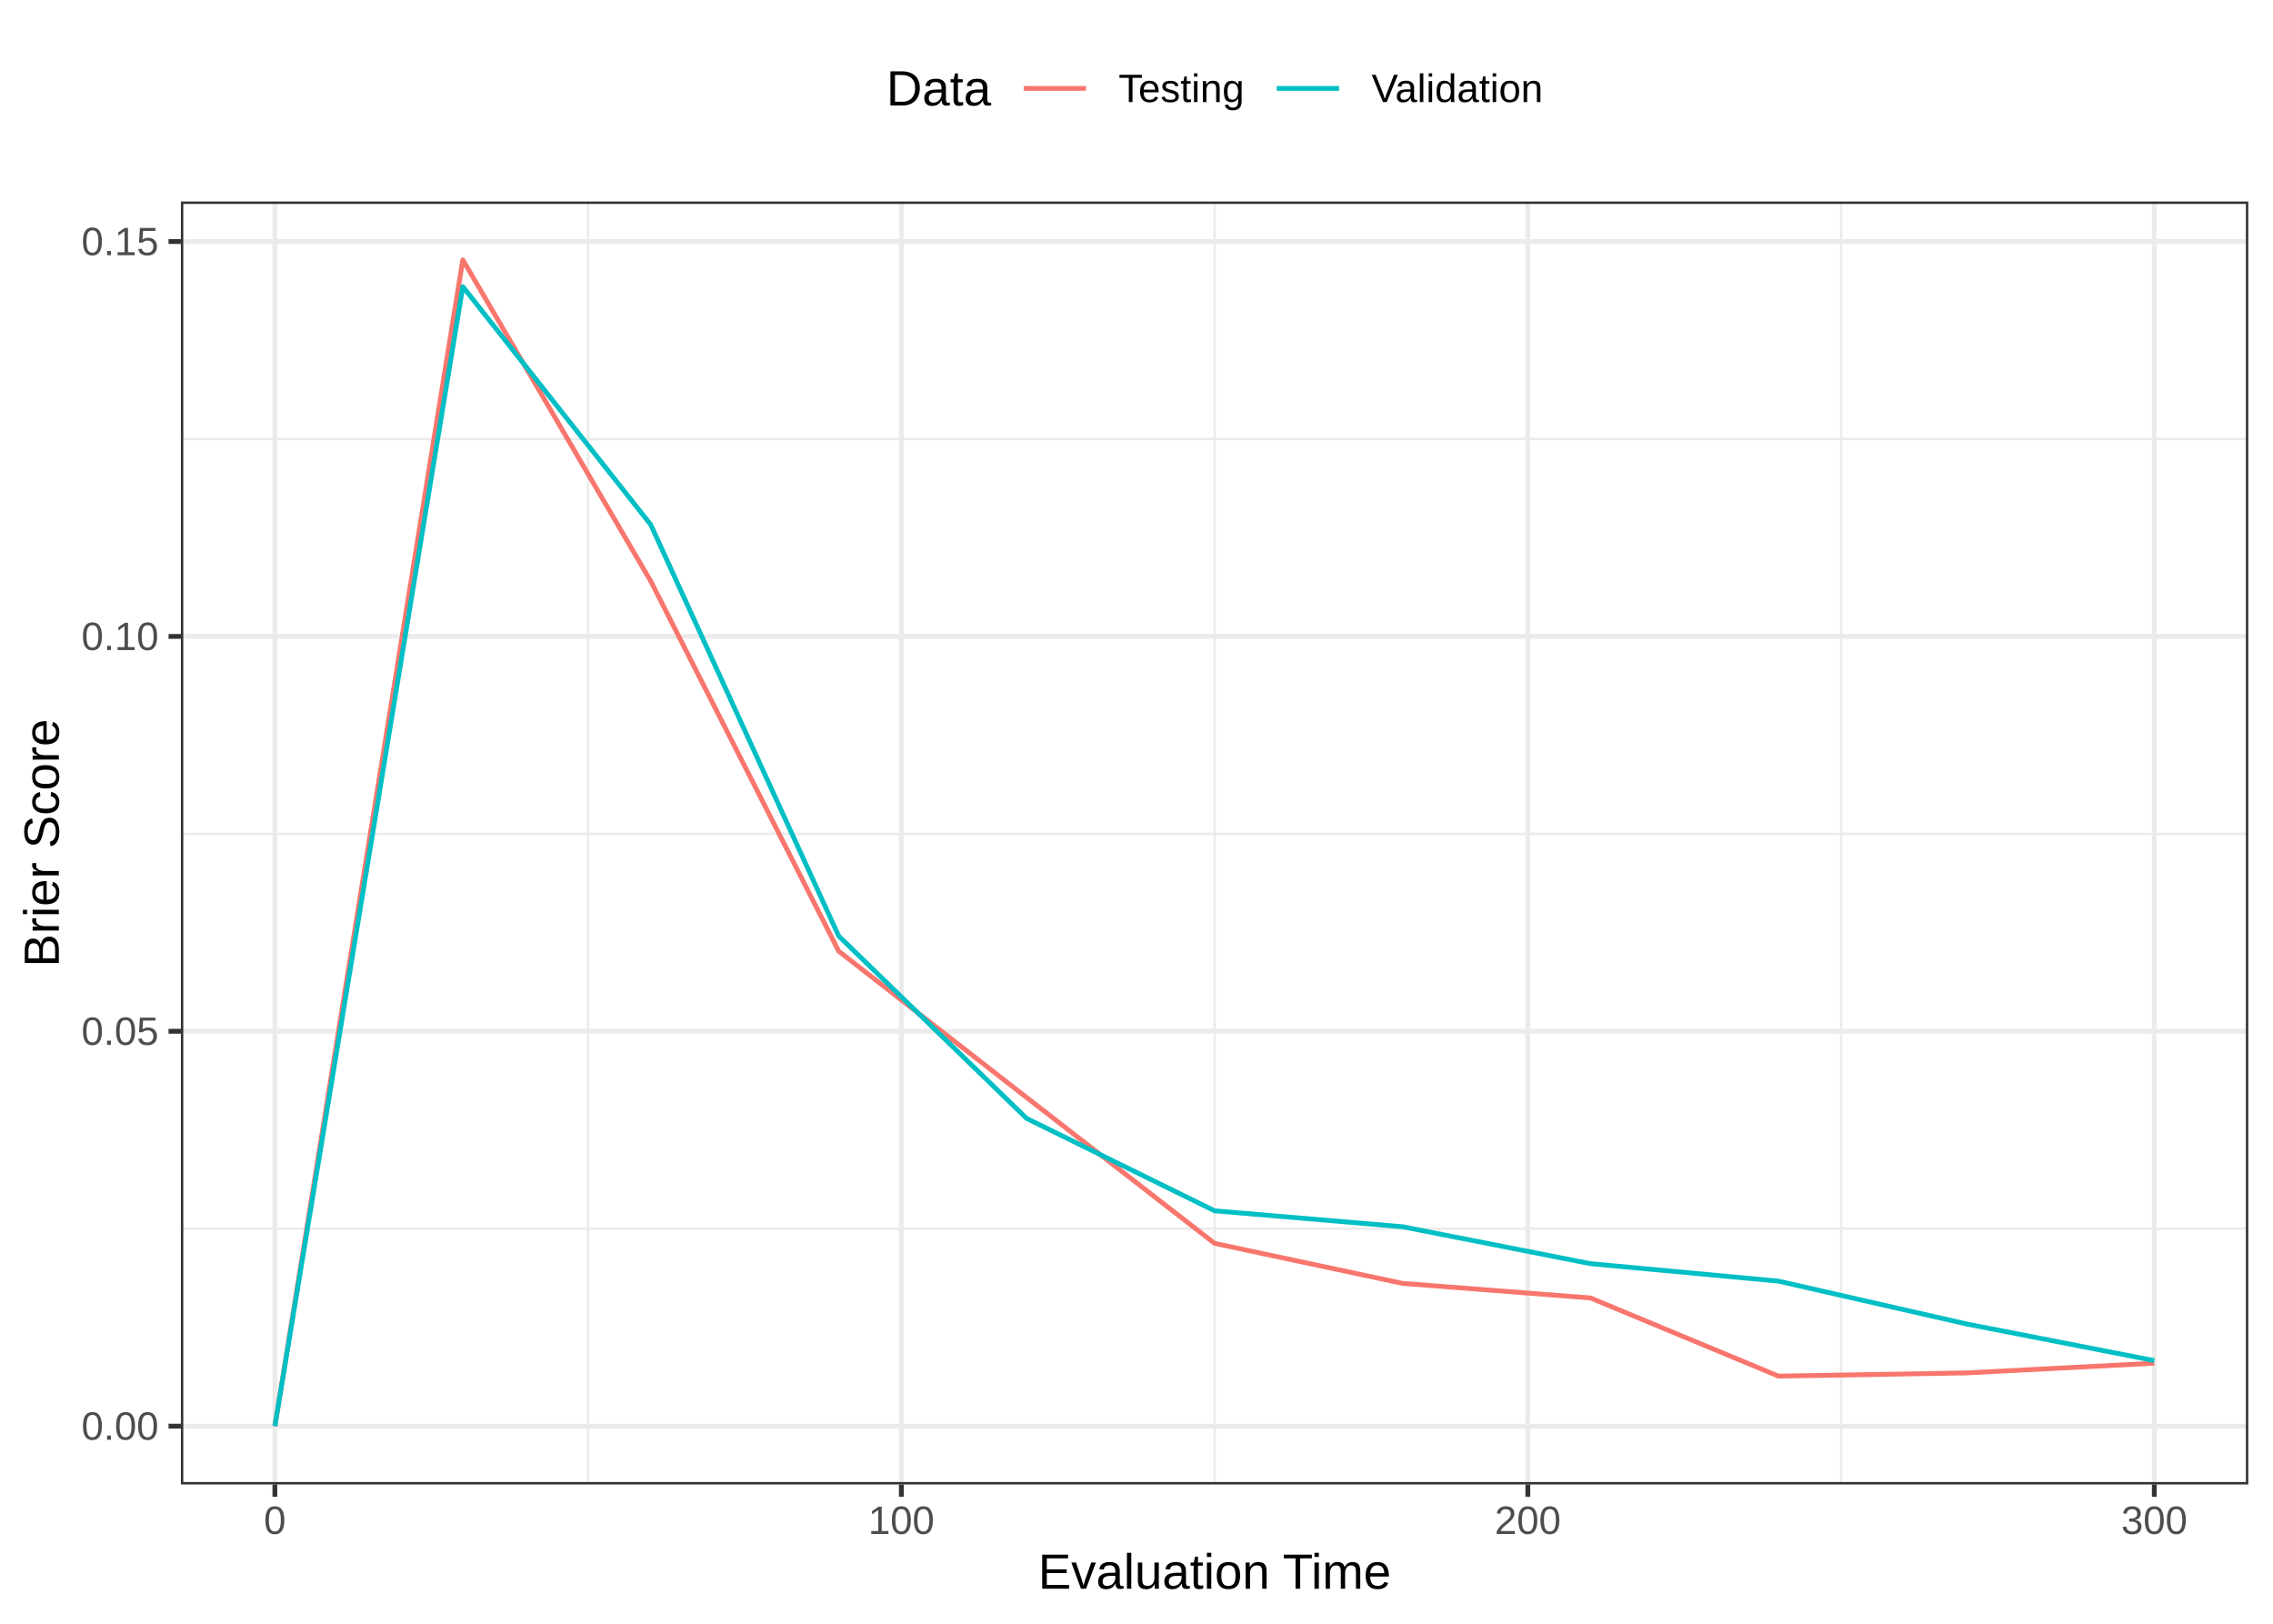
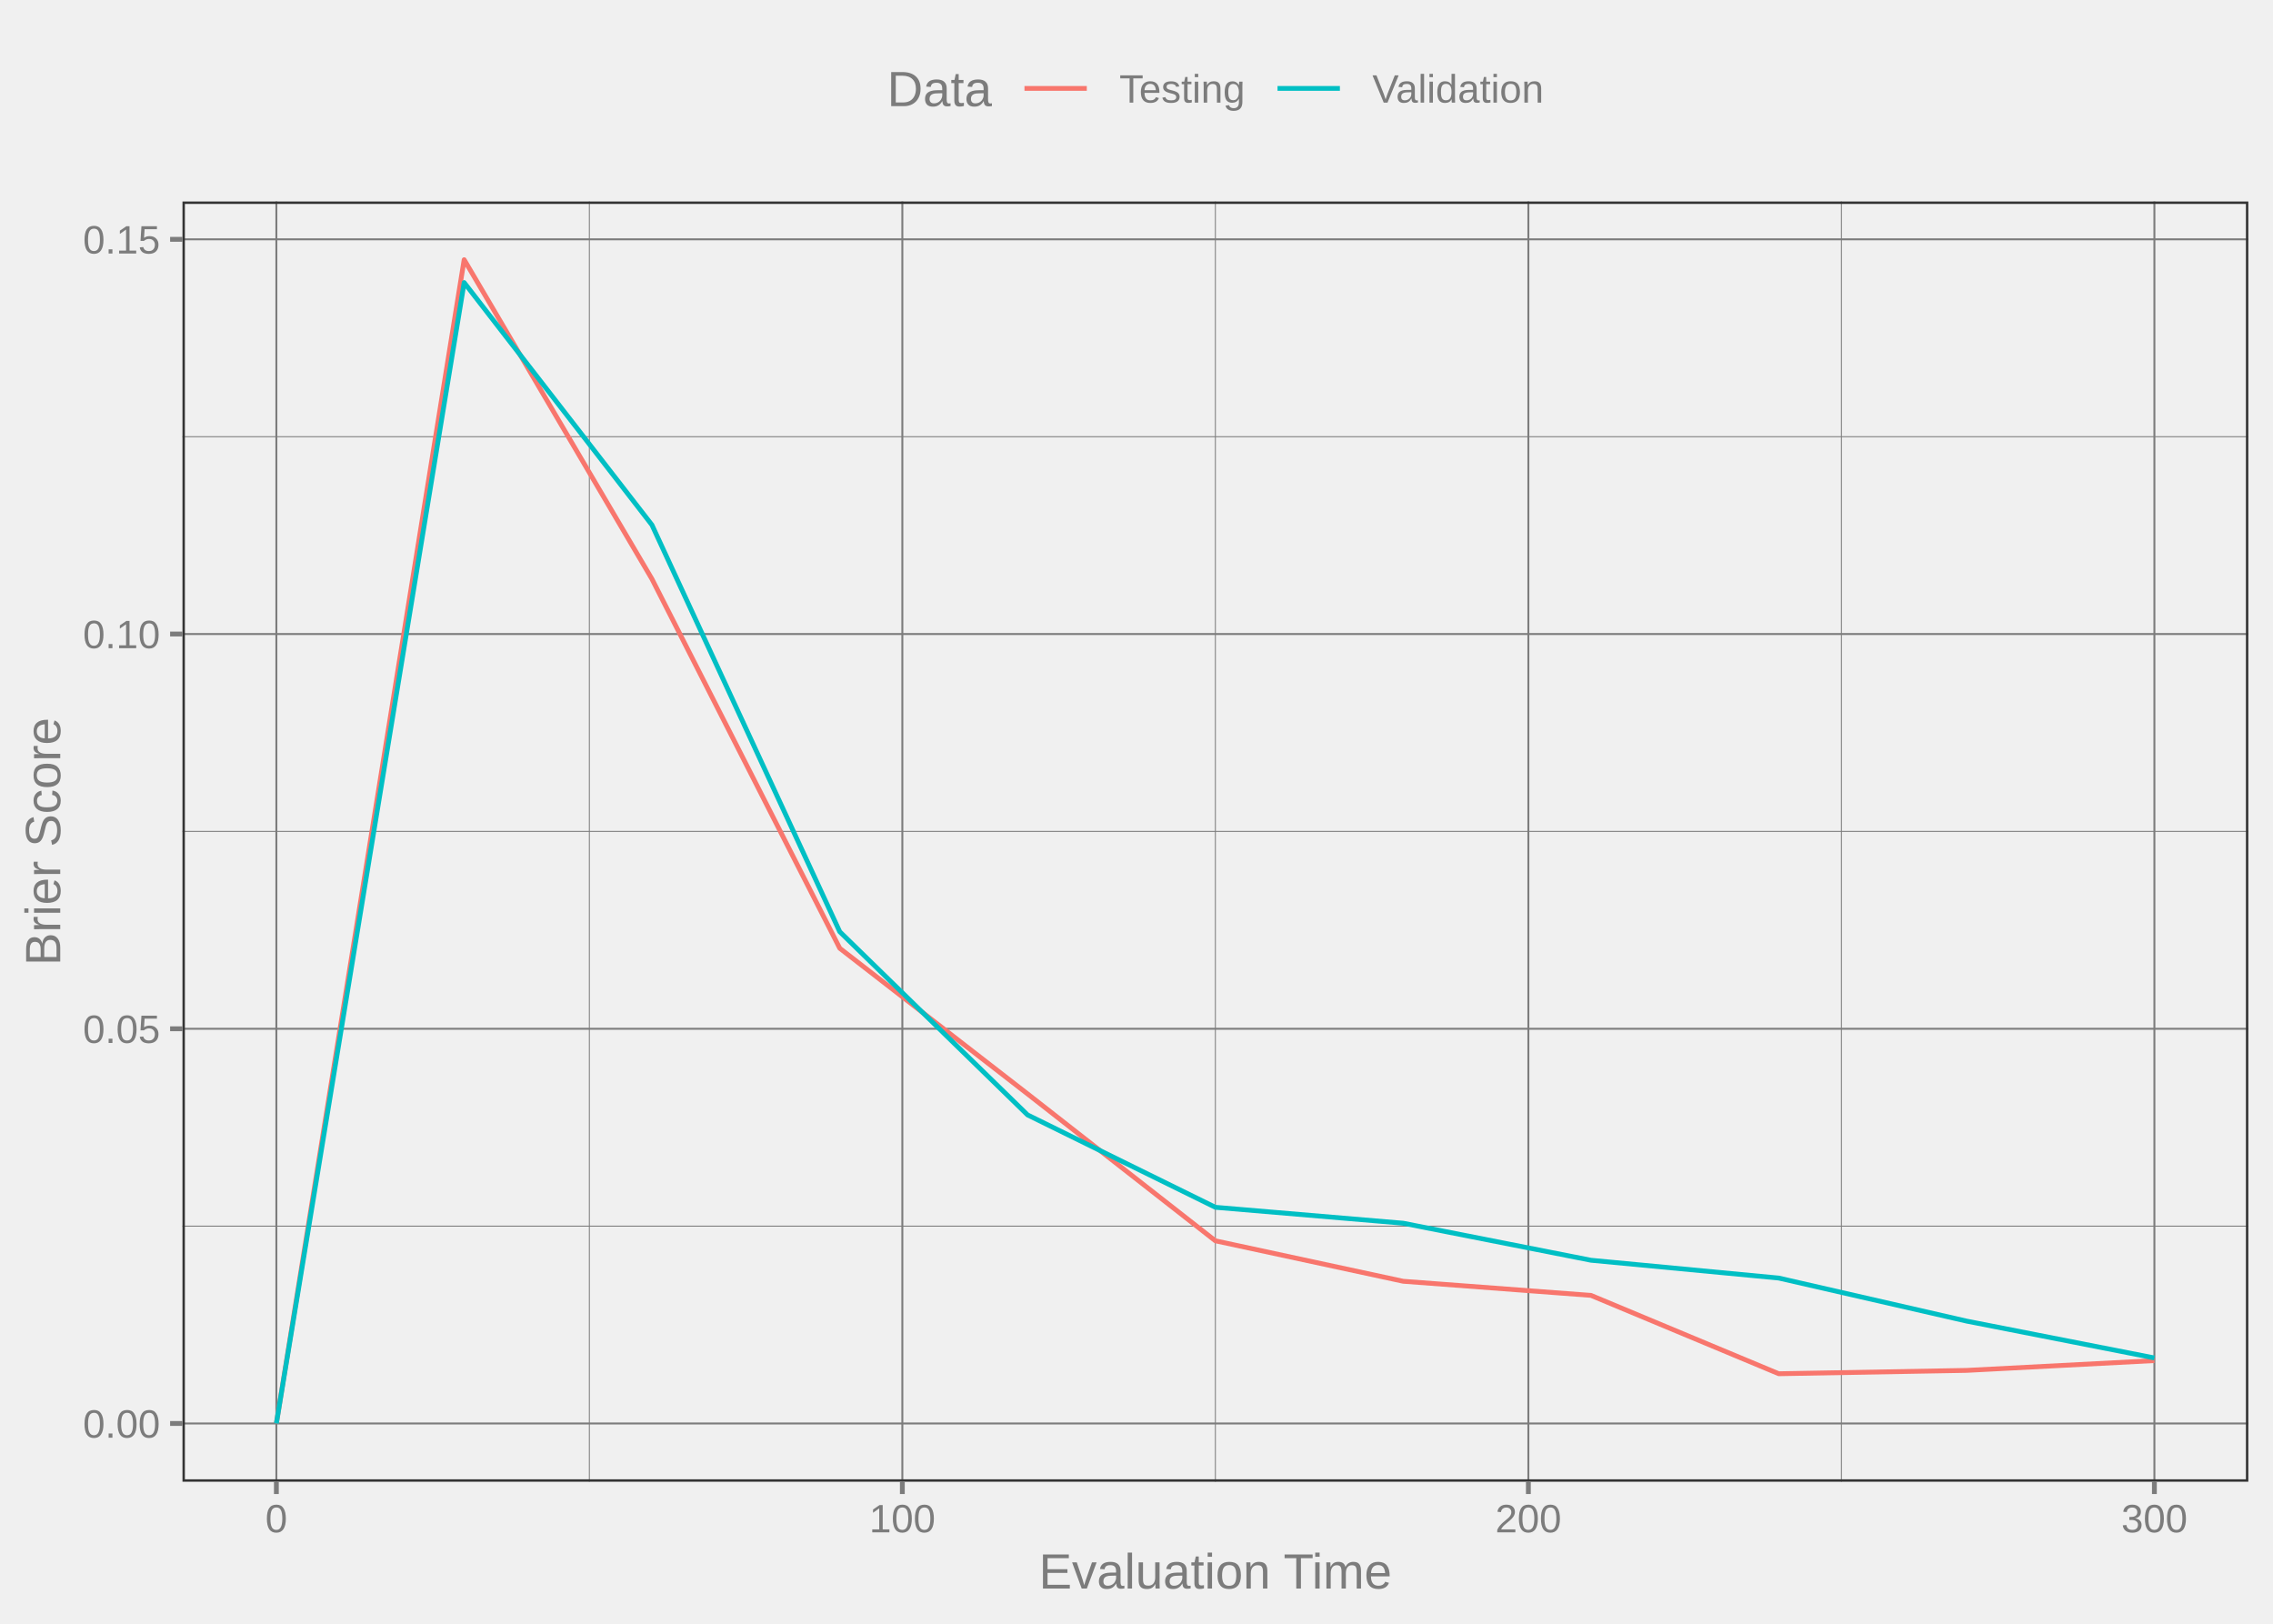
<svg xmlns="http://www.w3.org/2000/svg" width="504.00pt" height="360.00pt" viewBox="0 0 504.00 360.00">
  <g class="svglite">
    <defs>
      <style type="text/css">
    .svglite line, .svglite polyline, .svglite polygon, .svglite path, .svglite rect, .svglite circle {
      fill: none;
      stroke: #000000;
      stroke-linecap: round;
      stroke-linejoin: round;
      stroke-miterlimit: 10.00;
    }
    .svglite text {
      white-space: pre;
    }
    .svglite g.glyphgroup path {
      fill: inherit;
      stroke: none;
    }
  </style>
    </defs>
    <rect width="100%" height="100%" style="stroke: none; fill: none;" />
    <defs>
      <clipPath id="cpMC4wMHw1MDQuMDB8MC4wMHwzNjAuMDA=">
        <rect x="0.00" y="0.00" width="504.00" height="360.00" />
      </clipPath>
    </defs>
    <g clip-path="url(#cpMC4wMHw1MDQuMDB8MC4wMHwzNjAuMDA=)">
-       <rect x="0" y="0.00" width="504.00" height="360.00" style="stroke-width: 1.07; stroke: #FFFFFF; fill: #FFFFFF;" />
-     </g>
+ </g>
    <defs>
-       <clipPath id="cpNDAuMTF8NDk4LjUyfDQ0LjY4fDMyOS4xMg==">
-         <rect x="40.11" y="44.68" width="458.41" height="284.44" />
+       <clipPath id="cpNDAuNDZ8NDk4LjUyfDQ0LjY4fDMyOC41MA==">
+         <rect x="40.46" y="44.68" width="458.07" height="283.83" />
      </clipPath>
    </defs>
-     <g clip-path="url(#cpNDAuMTF8NDk4LjUyfDQ0LjY4fDMyOS4xMg==)">
-       <rect x="40.11" y="44.68" width="458.41" height="284.44" style="stroke-width: 1.07; stroke: none; fill: #FFFFFF;" />
-       <polyline points="40.11,272.41 498.52,272.41 " style="stroke-width: 0.53; stroke: #EBEBEB; stroke-linecap: butt;" />
-       <polyline points="40.11,184.87 498.52,184.87 " style="stroke-width: 0.53; stroke: #EBEBEB; stroke-linecap: butt;" />
-       <polyline points="40.11,97.33 498.52,97.33 " style="stroke-width: 0.53; stroke: #EBEBEB; stroke-linecap: butt;" />
-       <polyline points="130.40,329.12 130.40,44.68 " style="stroke-width: 0.53; stroke: #EBEBEB; stroke-linecap: butt;" />
-       <polyline points="269.32,329.12 269.32,44.68 " style="stroke-width: 0.53; stroke: #EBEBEB; stroke-linecap: butt;" />
-       <polyline points="408.23,329.12 408.23,44.68 " style="stroke-width: 0.53; stroke: #EBEBEB; stroke-linecap: butt;" />
-       <polyline points="40.11,316.19 498.52,316.19 " style="stroke-width: 1.07; stroke: #EBEBEB; stroke-linecap: butt;" />
-       <polyline points="40.11,228.64 498.52,228.64 " style="stroke-width: 1.07; stroke: #EBEBEB; stroke-linecap: butt;" />
-       <polyline points="40.11,141.10 498.52,141.10 " style="stroke-width: 1.07; stroke: #EBEBEB; stroke-linecap: butt;" />
-       <polyline points="40.11,53.55 498.52,53.55 " style="stroke-width: 1.07; stroke: #EBEBEB; stroke-linecap: butt;" />
-       <polyline points="60.95,329.12 60.95,44.68 " style="stroke-width: 1.07; stroke: #EBEBEB; stroke-linecap: butt;" />
-       <polyline points="199.86,329.12 199.86,44.68 " style="stroke-width: 1.07; stroke: #EBEBEB; stroke-linecap: butt;" />
-       <polyline points="338.77,329.12 338.77,44.68 " style="stroke-width: 1.07; stroke: #EBEBEB; stroke-linecap: butt;" />
-       <polyline points="477.68,329.12 477.68,44.68 " style="stroke-width: 1.07; stroke: #EBEBEB; stroke-linecap: butt;" />
-       <polyline points="60.95,316.19 102.62,57.61 144.29,128.85 185.97,210.89 227.64,243.33 269.32,275.67 310.99,284.54 352.66,287.77 394.34,305.10 436.01,304.39 477.68,302.24 " style="stroke-width: 1.07; stroke: #F8766D; stroke-linecap: butt;" />
-       <polyline points="60.95,316.19 102.62,63.55 144.29,116.33 185.97,207.53 227.64,247.97 269.32,268.45 310.99,271.98 352.66,280.17 394.34,284.04 436.01,293.53 477.68,301.66 " style="stroke-width: 1.07; stroke: #00BFC4; stroke-linecap: butt;" />
-       <rect x="40.11" y="44.68" width="458.41" height="284.44" style="stroke-width: 1.07; stroke: #333333;" />
+     <g clip-path="url(#cpNDAuNDZ8NDk4LjUyfDQ0LjY4fDMyOC41MA==)">
+       <polyline points="40.46,271.85 498.52,271.85 " style="stroke-width: 0.21; stroke: #7C7C7C; stroke-linecap: butt;" />
+       <polyline points="40.46,184.33 498.52,184.33 " style="stroke-width: 0.21; stroke: #7C7C7C; stroke-linecap: butt;" />
+       <polyline points="40.46,96.82 498.52,96.82 " style="stroke-width: 0.21; stroke: #7C7C7C; stroke-linecap: butt;" />
+       <polyline points="130.68,328.50 130.68,44.68 " style="stroke-width: 0.21; stroke: #7C7C7C; stroke-linecap: butt;" />
+       <polyline points="269.49,328.50 269.49,44.68 " style="stroke-width: 0.21; stroke: #7C7C7C; stroke-linecap: butt;" />
+       <polyline points="408.30,328.50 408.30,44.68 " style="stroke-width: 0.21; stroke: #7C7C7C; stroke-linecap: butt;" />
+       <polyline points="40.46,315.60 498.52,315.60 " style="stroke-width: 0.43; stroke: #7C7C7C; stroke-linecap: butt;" />
+       <polyline points="40.46,228.09 498.52,228.09 " style="stroke-width: 0.43; stroke: #7C7C7C; stroke-linecap: butt;" />
+       <polyline points="40.46,140.57 498.52,140.57 " style="stroke-width: 0.43; stroke: #7C7C7C; stroke-linecap: butt;" />
+       <polyline points="40.46,53.06 498.52,53.06 " style="stroke-width: 0.43; stroke: #7C7C7C; stroke-linecap: butt;" />
+       <polyline points="61.28,328.50 61.28,44.68 " style="stroke-width: 0.43; stroke: #7C7C7C; stroke-linecap: butt;" />
+       <polyline points="200.08,328.50 200.08,44.68 " style="stroke-width: 0.43; stroke: #7C7C7C; stroke-linecap: butt;" />
+       <polyline points="338.89,328.50 338.89,44.68 " style="stroke-width: 0.43; stroke: #7C7C7C; stroke-linecap: butt;" />
+       <polyline points="477.70,328.50 477.70,44.68 " style="stroke-width: 0.43; stroke: #7C7C7C; stroke-linecap: butt;" />
+       <polyline points="61.28,315.60 102.92,57.58 144.56,128.37 186.20,210.24 227.85,242.53 269.49,275.10 311.13,284.07 352.77,287.20 394.41,304.57 436.06,303.83 477.70,301.66 " style="stroke-width: 1.07; stroke: #F8766D; stroke-linecap: butt;" />
+       <polyline points="61.28,315.60 102.92,62.65 144.56,116.39 186.20,206.57 227.85,247.19 269.49,267.67 311.13,271.20 352.77,279.41 394.41,283.36 436.06,292.90 477.70,301.07 " style="stroke-width: 1.07; stroke: #00BFC4; stroke-linecap: butt;" />
+       <rect x="40.46" y="44.68" width="458.07" height="283.83" style="stroke-width: 1.07; stroke: #333333;" />
    </g>
    <g clip-path="url(#cpMC4wMHw1MDQuMDB8MC4wMHwzNjAuMDA=)">
-       <text x="35.18" y="319.21" text-anchor="end" style="font-size: 8.80px;fill: #4D4D4D; font-family: &quot;Liberation Sans&quot;;" textLength="17.11px" lengthAdjust="spacingAndGlyphs">0.00</text>
-       <text x="35.18" y="231.67" text-anchor="end" style="font-size: 8.80px;fill: #4D4D4D; font-family: &quot;Liberation Sans&quot;;" textLength="17.11px" lengthAdjust="spacingAndGlyphs">0.05</text>
-       <text x="35.18" y="144.13" text-anchor="end" style="font-size: 8.80px;fill: #4D4D4D; font-family: &quot;Liberation Sans&quot;;" textLength="17.11px" lengthAdjust="spacingAndGlyphs">0.10</text>
-       <text x="35.18" y="56.58" text-anchor="end" style="font-size: 8.80px;fill: #4D4D4D; font-family: &quot;Liberation Sans&quot;;" textLength="17.11px" lengthAdjust="spacingAndGlyphs">0.15</text>
-       <polyline points="37.37,316.19 40.11,316.19 " style="stroke-width: 1.07; stroke: #333333; stroke-linecap: butt;" />
-       <polyline points="37.37,228.64 40.11,228.64 " style="stroke-width: 1.07; stroke: #333333; stroke-linecap: butt;" />
-       <polyline points="37.37,141.10 40.11,141.10 " style="stroke-width: 1.07; stroke: #333333; stroke-linecap: butt;" />
-       <polyline points="37.37,53.55 40.11,53.55 " style="stroke-width: 1.07; stroke: #333333; stroke-linecap: butt;" />
-       <polyline points="60.95,331.86 60.95,329.12 " style="stroke-width: 1.07; stroke: #333333; stroke-linecap: butt;" />
-       <polyline points="199.86,331.86 199.86,329.12 " style="stroke-width: 1.07; stroke: #333333; stroke-linecap: butt;" />
-       <polyline points="338.77,331.86 338.77,329.12 " style="stroke-width: 1.07; stroke: #333333; stroke-linecap: butt;" />
-       <polyline points="477.68,331.86 477.68,329.12 " style="stroke-width: 1.07; stroke: #333333; stroke-linecap: butt;" />
-       <text x="60.95" y="340.10" text-anchor="middle" style="font-size: 8.80px;fill: #4D4D4D; font-family: &quot;Liberation Sans&quot;;" textLength="4.89px" lengthAdjust="spacingAndGlyphs">0</text>
-       <text x="199.86" y="340.10" text-anchor="middle" style="font-size: 8.80px;fill: #4D4D4D; font-family: &quot;Liberation Sans&quot;;" textLength="14.67px" lengthAdjust="spacingAndGlyphs">100</text>
-       <text x="338.77" y="340.10" text-anchor="middle" style="font-size: 8.80px;fill: #4D4D4D; font-family: &quot;Liberation Sans&quot;;" textLength="14.67px" lengthAdjust="spacingAndGlyphs">200</text>
-       <text x="477.68" y="340.10" text-anchor="middle" style="font-size: 8.80px;fill: #4D4D4D; font-family: &quot;Liberation Sans&quot;;" textLength="14.67px" lengthAdjust="spacingAndGlyphs">300</text>
-       <text x="269.32" y="352.24" text-anchor="middle" style="font-size: 11.00px; font-family: &quot;Liberation Sans&quot;;" textLength="78.30px" lengthAdjust="spacingAndGlyphs">Evaluation Time</text>
-       <text transform="translate(13.05,186.90) rotate(-90)" text-anchor="middle" style="font-size: 11.00px; font-family: &quot;Liberation Sans&quot;;" textLength="55.03px" lengthAdjust="spacingAndGlyphs">Brier Score</text>
-       <rect x="191.05" y="5.48" width="156.53" height="28.24" style="stroke-width: 1.07; stroke: none; fill: #FFFFFF;" />
-       <text x="196.53" y="23.38" style="font-size: 11.00px; font-family: &quot;Liberation Sans&quot;;" textLength="23.25px" lengthAdjust="spacingAndGlyphs">Data</text>
-       <rect x="225.26" y="10.96" width="17.28" height="17.28" style="stroke-width: 1.07; stroke: none; fill: #FFFFFF;" />
-       <line x1="226.99" y1="19.60" x2="240.81" y2="19.60" style="stroke-width: 1.07; stroke: #F8766D; stroke-linecap: butt;" />
-       <rect x="281.37" y="10.96" width="17.28" height="17.28" style="stroke-width: 1.07; stroke: none; fill: #FFFFFF;" />
-       <line x1="283.10" y1="19.60" x2="296.92" y2="19.60" style="stroke-width: 1.07; stroke: #00BFC4; stroke-linecap: butt;" />
-       <text x="248.02" y="22.63" style="font-size: 8.80px; font-family: &quot;Liberation Sans&quot;;" textLength="27.88px" lengthAdjust="spacingAndGlyphs">Testing</text>
-       <text x="304.13" y="22.63" style="font-size: 8.80px; font-family: &quot;Liberation Sans&quot;;" textLength="37.97px" lengthAdjust="spacingAndGlyphs">Validation</text>
+       <text x="35.52" y="318.75" text-anchor="end" style="font-size: 8.80px;fill: #7C7C7C; font-family: &quot;Arial&quot;;" textLength="17.11px" lengthAdjust="spacingAndGlyphs">0.00</text>
+       <text x="35.52" y="231.24" text-anchor="end" style="font-size: 8.80px;fill: #7C7C7C; font-family: &quot;Arial&quot;;" textLength="17.11px" lengthAdjust="spacingAndGlyphs">0.05</text>
+       <text x="35.52" y="143.72" text-anchor="end" style="font-size: 8.80px;fill: #7C7C7C; font-family: &quot;Arial&quot;;" textLength="17.11px" lengthAdjust="spacingAndGlyphs">0.10</text>
+       <text x="35.52" y="56.21" text-anchor="end" style="font-size: 8.80px;fill: #7C7C7C; font-family: &quot;Arial&quot;;" textLength="17.11px" lengthAdjust="spacingAndGlyphs">0.15</text>
+       <polyline points="37.72,315.60 40.46,315.60 " style="stroke-width: 1.07; stroke: #7C7C7C; stroke-linecap: butt;" />
+       <polyline points="37.72,228.09 40.46,228.09 " style="stroke-width: 1.07; stroke: #7C7C7C; stroke-linecap: butt;" />
+       <polyline points="37.72,140.57 40.46,140.57 " style="stroke-width: 1.07; stroke: #7C7C7C; stroke-linecap: butt;" />
+       <polyline points="37.72,53.06 40.46,53.06 " style="stroke-width: 1.07; stroke: #7C7C7C; stroke-linecap: butt;" />
+       <polyline points="61.28,331.24 61.28,328.50 " style="stroke-width: 1.07; stroke: #7C7C7C; stroke-linecap: butt;" />
+       <polyline points="200.08,331.24 200.08,328.50 " style="stroke-width: 1.07; stroke: #7C7C7C; stroke-linecap: butt;" />
+       <polyline points="338.89,331.24 338.89,328.50 " style="stroke-width: 1.07; stroke: #7C7C7C; stroke-linecap: butt;" />
+       <polyline points="477.70,331.24 477.70,328.50 " style="stroke-width: 1.07; stroke: #7C7C7C; stroke-linecap: butt;" />
+       <text x="61.28" y="339.74" text-anchor="middle" style="font-size: 8.80px;fill: #7C7C7C; font-family: &quot;Arial&quot;;" textLength="4.89px" lengthAdjust="spacingAndGlyphs">0</text>
+       <text x="200.08" y="339.74" text-anchor="middle" style="font-size: 8.80px;fill: #7C7C7C; font-family: &quot;Arial&quot;;" textLength="14.67px" lengthAdjust="spacingAndGlyphs">100</text>
+       <text x="338.89" y="339.74" text-anchor="middle" style="font-size: 8.80px;fill: #7C7C7C; font-family: &quot;Arial&quot;;" textLength="14.67px" lengthAdjust="spacingAndGlyphs">200</text>
+       <text x="477.70" y="339.74" text-anchor="middle" style="font-size: 8.80px;fill: #7C7C7C; font-family: &quot;Arial&quot;;" textLength="14.67px" lengthAdjust="spacingAndGlyphs">300</text>
+       <text x="269.49" y="352.20" text-anchor="middle" style="font-size: 11.00px;fill: #7C7C7C; font-family: &quot;Arial&quot;;" textLength="78.30px" lengthAdjust="spacingAndGlyphs">Evaluation Time</text>
+       <text transform="translate(13.36,186.59) rotate(-90)" text-anchor="middle" style="font-size: 11.00px;fill: #7C7C7C; font-family: &quot;Arial&quot;;" textLength="55.03px" lengthAdjust="spacingAndGlyphs">Brier Score</text>
+       <text x="196.70" y="23.54" style="font-size: 11.00px;fill: #7C7C7C; font-family: &quot;Arial&quot;;" textLength="23.25px" lengthAdjust="spacingAndGlyphs">Data</text>
+       <line x1="227.16" y1="19.60" x2="240.98" y2="19.60" style="stroke-width: 1.07; stroke: #F8766D; stroke-linecap: butt;" />
+       <line x1="283.27" y1="19.60" x2="297.10" y2="19.60" style="stroke-width: 1.07; stroke: #00BFC4; stroke-linecap: butt;" />
+       <text x="248.19" y="22.75" style="font-size: 8.80px;fill: #7C7C7C; font-family: &quot;Arial&quot;;" textLength="27.88px" lengthAdjust="spacingAndGlyphs">Testing</text>
+       <text x="304.30" y="22.75" style="font-size: 8.80px;fill: #7C7C7C; font-family: &quot;Arial&quot;;" textLength="37.97px" lengthAdjust="spacingAndGlyphs">Validation</text>
    </g>
  </g>
</svg>
